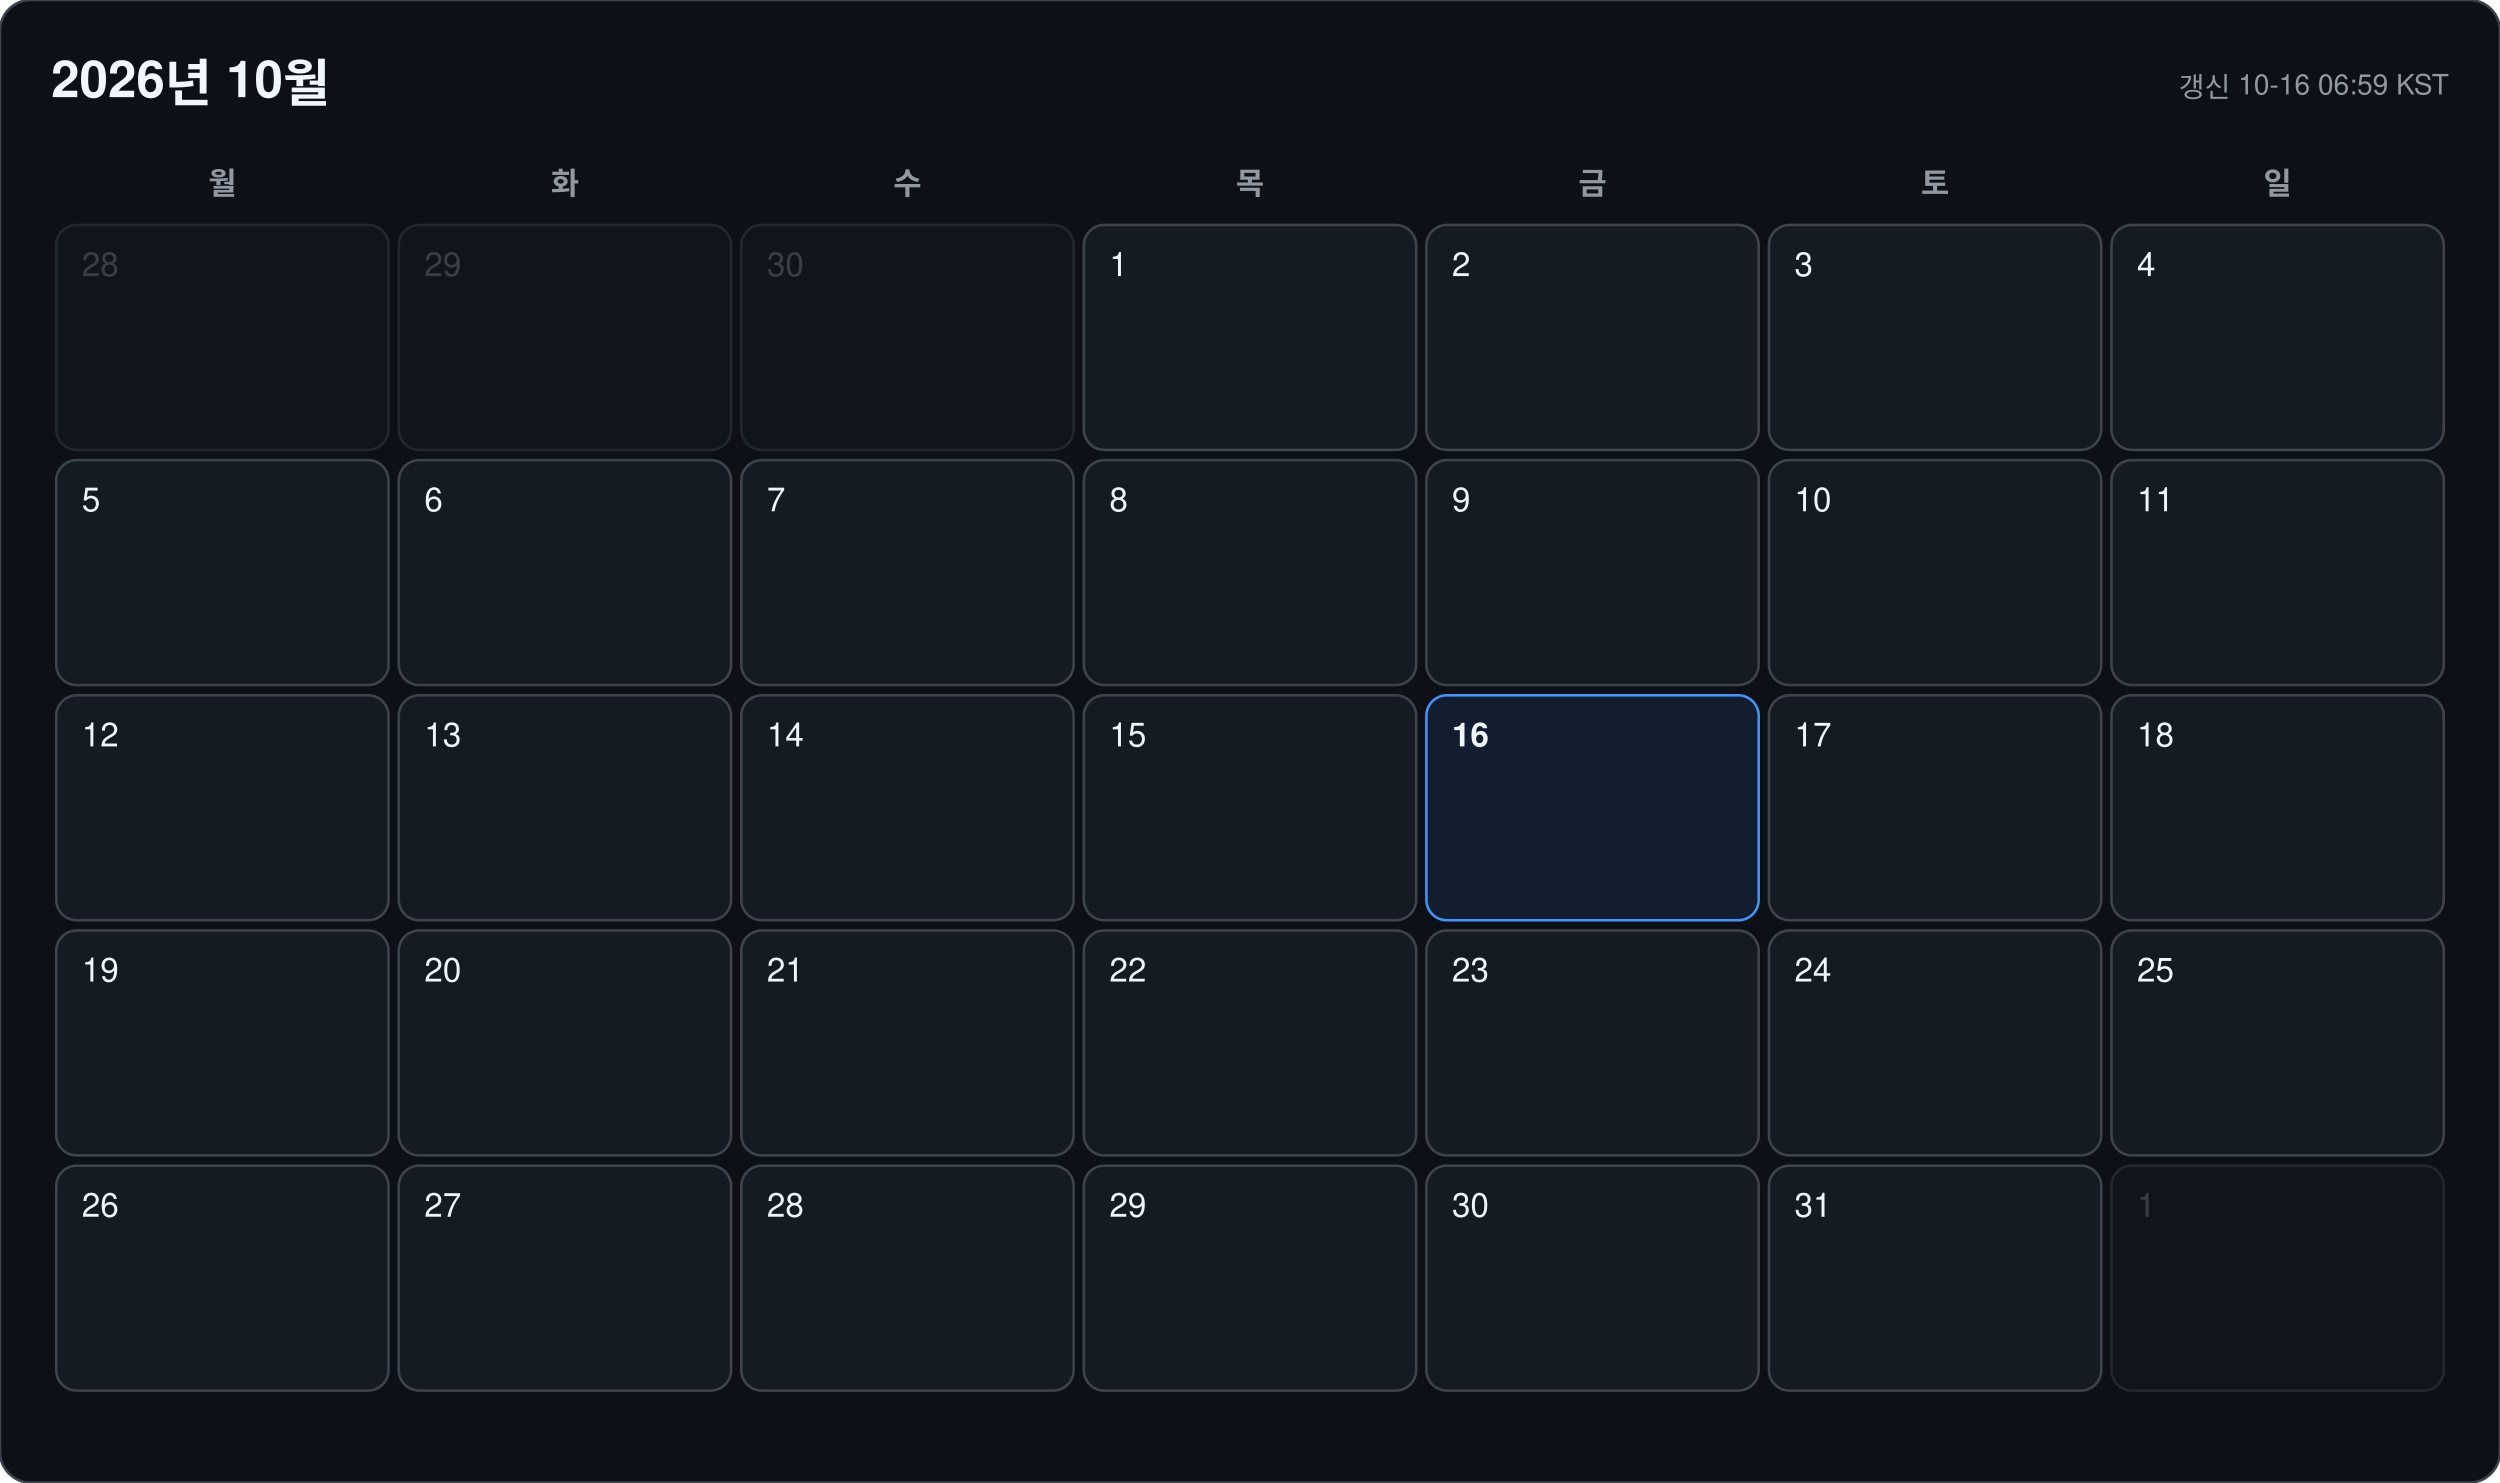
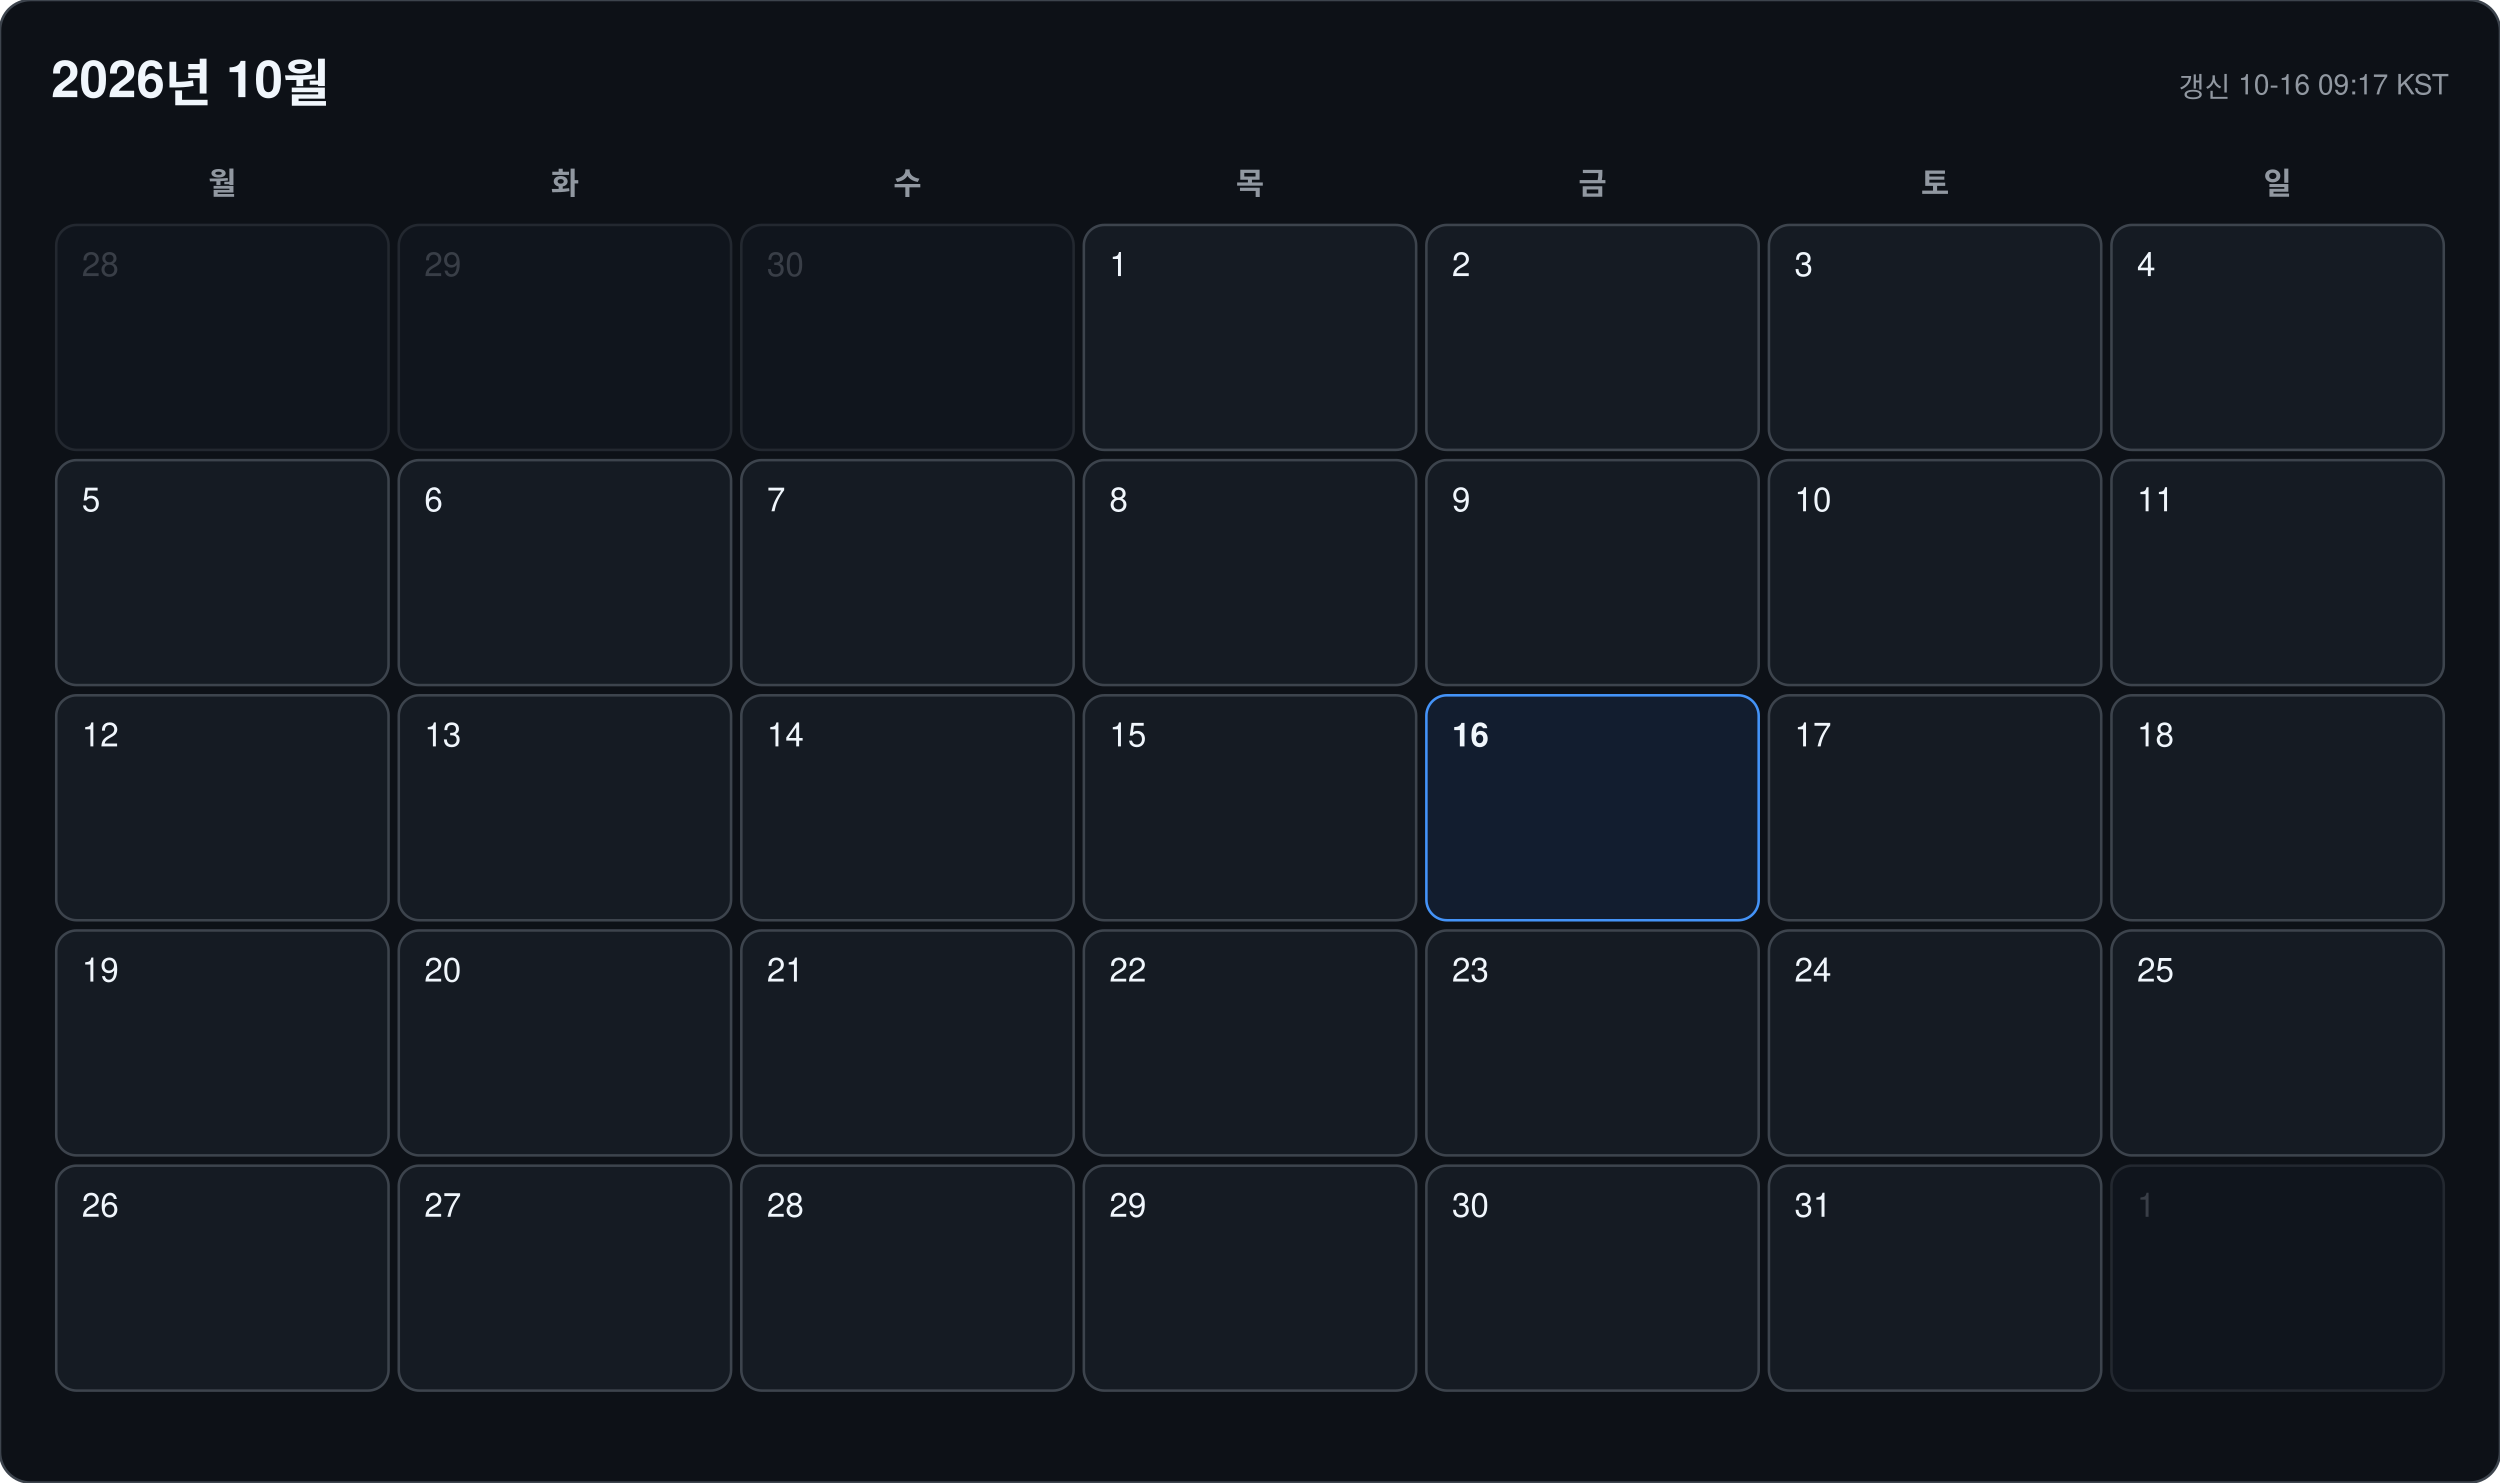
<svg xmlns="http://www.w3.org/2000/svg" width="978" height="580" viewBox="0 0 978 580" font-family="-apple-system, BlinkMacSystemFont, 'Segoe UI', 'Malgun Gothic', 'Apple SD Gothic Neo', 'Noto Sans KR', Helvetica, Arial, sans-serif">
  <rect width="978" height="580" rx="12" fill="#0d1117" stroke="#3d444d" />
  <text x="20" y="38" font-size="20" font-weight="700" fill="#f0f6fc">2026년 10월</text>
-   <text x="958" y="38" font-size="11" text-anchor="end" fill="#9198a1">갱신 10-16 06:59 KST</text>
+   <text x="958" y="38" font-size="11" text-anchor="end" fill="#9198a1">갱신 10-16 09:17 KST</text>
  <text x="87" y="76" font-size="12" font-weight="600" text-anchor="middle" fill="#9198a1">월</text>
  <text x="221" y="76" font-size="12" font-weight="600" text-anchor="middle" fill="#9198a1">화</text>
  <text x="355" y="76" font-size="12" font-weight="600" text-anchor="middle" fill="#9198a1">수</text>
  <text x="489" y="76" font-size="12" font-weight="600" text-anchor="middle" fill="#9198a1">목</text>
  <text x="623" y="76" font-size="12" font-weight="600" text-anchor="middle" fill="#9198a1">금</text>
  <text x="757" y="76" font-size="12" font-weight="600" text-anchor="middle" fill="#9198a1">토</text>
  <text x="891" y="76" font-size="12" font-weight="600" text-anchor="middle" fill="#9198a1">일</text>
  <g opacity="0.45">
    <rect x="22" y="88" width="130" height="88" rx="8" fill="#151b23" stroke="#3d444d" />
    <text x="32" y="108" font-size="13" font-weight="500" fill="#6e7681">28</text>
  </g>
  <g opacity="0.45">
    <rect x="156" y="88" width="130" height="88" rx="8" fill="#151b23" stroke="#3d444d" />
    <text x="166" y="108" font-size="13" font-weight="500" fill="#6e7681">29</text>
  </g>
  <g opacity="0.45">
    <rect x="290" y="88" width="130" height="88" rx="8" fill="#151b23" stroke="#3d444d" />
    <text x="300" y="108" font-size="13" font-weight="500" fill="#6e7681">30</text>
  </g>
  <g opacity="1">
    <rect x="424" y="88" width="130" height="88" rx="8" fill="#151b23" stroke="#3d444d" />
    <text x="434" y="108" font-size="13" font-weight="500" fill="#f0f6fc">1</text>
  </g>
  <g opacity="1">
    <rect x="558" y="88" width="130" height="88" rx="8" fill="#151b23" stroke="#3d444d" />
    <text x="568" y="108" font-size="13" font-weight="500" fill="#f0f6fc">2</text>
  </g>
  <g opacity="1">
    <rect x="692" y="88" width="130" height="88" rx="8" fill="#151b23" stroke="#3d444d" />
    <text x="702" y="108" font-size="13" font-weight="500" fill="#f0f6fc">3</text>
  </g>
  <g opacity="1">
    <rect x="826" y="88" width="130" height="88" rx="8" fill="#151b23" stroke="#3d444d" />
    <text x="836" y="108" font-size="13" font-weight="500" fill="#f0f6fc">4</text>
  </g>
  <g opacity="1">
    <rect x="22" y="180" width="130" height="88" rx="8" fill="#151b23" stroke="#3d444d" />
    <text x="32" y="200" font-size="13" font-weight="500" fill="#f0f6fc">5</text>
  </g>
  <g opacity="1">
    <rect x="156" y="180" width="130" height="88" rx="8" fill="#151b23" stroke="#3d444d" />
    <text x="166" y="200" font-size="13" font-weight="500" fill="#f0f6fc">6</text>
  </g>
  <g opacity="1">
    <rect x="290" y="180" width="130" height="88" rx="8" fill="#151b23" stroke="#3d444d" />
    <text x="300" y="200" font-size="13" font-weight="500" fill="#f0f6fc">7</text>
  </g>
  <g opacity="1">
    <rect x="424" y="180" width="130" height="88" rx="8" fill="#151b23" stroke="#3d444d" />
    <text x="434" y="200" font-size="13" font-weight="500" fill="#f0f6fc">8</text>
  </g>
  <g opacity="1">
    <rect x="558" y="180" width="130" height="88" rx="8" fill="#151b23" stroke="#3d444d" />
    <text x="568" y="200" font-size="13" font-weight="500" fill="#f0f6fc">9</text>
  </g>
  <g opacity="1">
    <rect x="692" y="180" width="130" height="88" rx="8" fill="#151b23" stroke="#3d444d" />
    <text x="702" y="200" font-size="13" font-weight="500" fill="#f0f6fc">10</text>
  </g>
  <g opacity="1">
    <rect x="826" y="180" width="130" height="88" rx="8" fill="#151b23" stroke="#3d444d" />
    <text x="836" y="200" font-size="13" font-weight="500" fill="#f0f6fc">11</text>
  </g>
  <g opacity="1">
    <rect x="22" y="272" width="130" height="88" rx="8" fill="#151b23" stroke="#3d444d" />
    <text x="32" y="292" font-size="13" font-weight="500" fill="#f0f6fc">12</text>
  </g>
  <g opacity="1">
    <rect x="156" y="272" width="130" height="88" rx="8" fill="#151b23" stroke="#3d444d" />
    <text x="166" y="292" font-size="13" font-weight="500" fill="#f0f6fc">13</text>
  </g>
  <g opacity="1">
    <rect x="290" y="272" width="130" height="88" rx="8" fill="#151b23" stroke="#3d444d" />
    <text x="300" y="292" font-size="13" font-weight="500" fill="#f0f6fc">14</text>
  </g>
  <g opacity="1">
    <rect x="424" y="272" width="130" height="88" rx="8" fill="#151b23" stroke="#3d444d" />
    <text x="434" y="292" font-size="13" font-weight="500" fill="#f0f6fc">15</text>
  </g>
  <g opacity="1">
    <rect x="558" y="272" width="130" height="88" rx="8" fill="#121d2f" stroke="#4493f8" />
    <text x="568" y="292" font-size="13" font-weight="700" fill="#f0f6fc">16</text>
  </g>
  <g opacity="1">
    <rect x="692" y="272" width="130" height="88" rx="8" fill="#151b23" stroke="#3d444d" />
    <text x="702" y="292" font-size="13" font-weight="500" fill="#f0f6fc">17</text>
  </g>
  <g opacity="1">
    <rect x="826" y="272" width="130" height="88" rx="8" fill="#151b23" stroke="#3d444d" />
    <text x="836" y="292" font-size="13" font-weight="500" fill="#f0f6fc">18</text>
  </g>
  <g opacity="1">
    <rect x="22" y="364" width="130" height="88" rx="8" fill="#151b23" stroke="#3d444d" />
    <text x="32" y="384" font-size="13" font-weight="500" fill="#f0f6fc">19</text>
  </g>
  <g opacity="1">
    <rect x="156" y="364" width="130" height="88" rx="8" fill="#151b23" stroke="#3d444d" />
    <text x="166" y="384" font-size="13" font-weight="500" fill="#f0f6fc">20</text>
  </g>
  <g opacity="1">
    <rect x="290" y="364" width="130" height="88" rx="8" fill="#151b23" stroke="#3d444d" />
    <text x="300" y="384" font-size="13" font-weight="500" fill="#f0f6fc">21</text>
  </g>
  <g opacity="1">
    <rect x="424" y="364" width="130" height="88" rx="8" fill="#151b23" stroke="#3d444d" />
    <text x="434" y="384" font-size="13" font-weight="500" fill="#f0f6fc">22</text>
  </g>
  <g opacity="1">
    <rect x="558" y="364" width="130" height="88" rx="8" fill="#151b23" stroke="#3d444d" />
    <text x="568" y="384" font-size="13" font-weight="500" fill="#f0f6fc">23</text>
  </g>
  <g opacity="1">
    <rect x="692" y="364" width="130" height="88" rx="8" fill="#151b23" stroke="#3d444d" />
    <text x="702" y="384" font-size="13" font-weight="500" fill="#f0f6fc">24</text>
  </g>
  <g opacity="1">
    <rect x="826" y="364" width="130" height="88" rx="8" fill="#151b23" stroke="#3d444d" />
    <text x="836" y="384" font-size="13" font-weight="500" fill="#f0f6fc">25</text>
  </g>
  <g opacity="1">
    <rect x="22" y="456" width="130" height="88" rx="8" fill="#151b23" stroke="#3d444d" />
    <text x="32" y="476" font-size="13" font-weight="500" fill="#f0f6fc">26</text>
  </g>
  <g opacity="1">
    <rect x="156" y="456" width="130" height="88" rx="8" fill="#151b23" stroke="#3d444d" />
    <text x="166" y="476" font-size="13" font-weight="500" fill="#f0f6fc">27</text>
  </g>
  <g opacity="1">
    <rect x="290" y="456" width="130" height="88" rx="8" fill="#151b23" stroke="#3d444d" />
    <text x="300" y="476" font-size="13" font-weight="500" fill="#f0f6fc">28</text>
  </g>
  <g opacity="1">
    <rect x="424" y="456" width="130" height="88" rx="8" fill="#151b23" stroke="#3d444d" />
    <text x="434" y="476" font-size="13" font-weight="500" fill="#f0f6fc">29</text>
  </g>
  <g opacity="1">
    <rect x="558" y="456" width="130" height="88" rx="8" fill="#151b23" stroke="#3d444d" />
    <text x="568" y="476" font-size="13" font-weight="500" fill="#f0f6fc">30</text>
  </g>
  <g opacity="1">
    <rect x="692" y="456" width="130" height="88" rx="8" fill="#151b23" stroke="#3d444d" />
    <text x="702" y="476" font-size="13" font-weight="500" fill="#f0f6fc">31</text>
  </g>
  <g opacity="0.45">
    <rect x="826" y="456" width="130" height="88" rx="8" fill="#151b23" stroke="#3d444d" />
    <text x="836" y="476" font-size="13" font-weight="500" fill="#6e7681">1</text>
  </g>
</svg>
